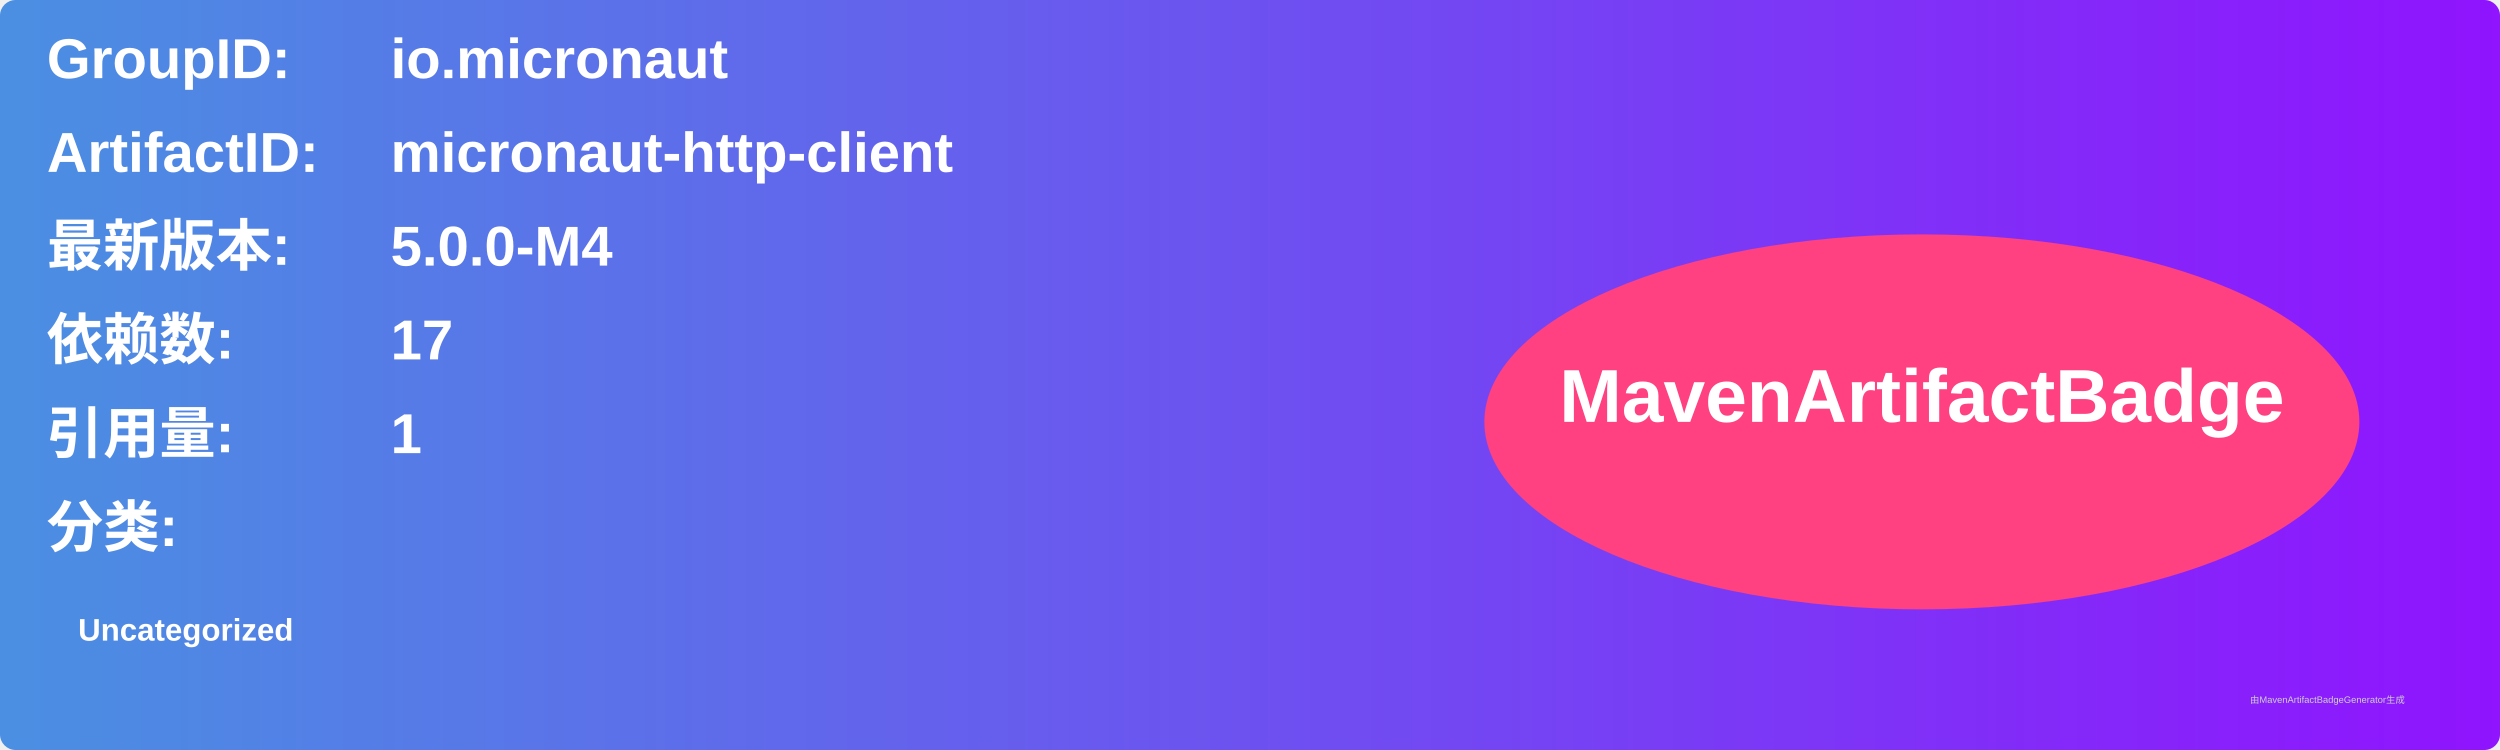
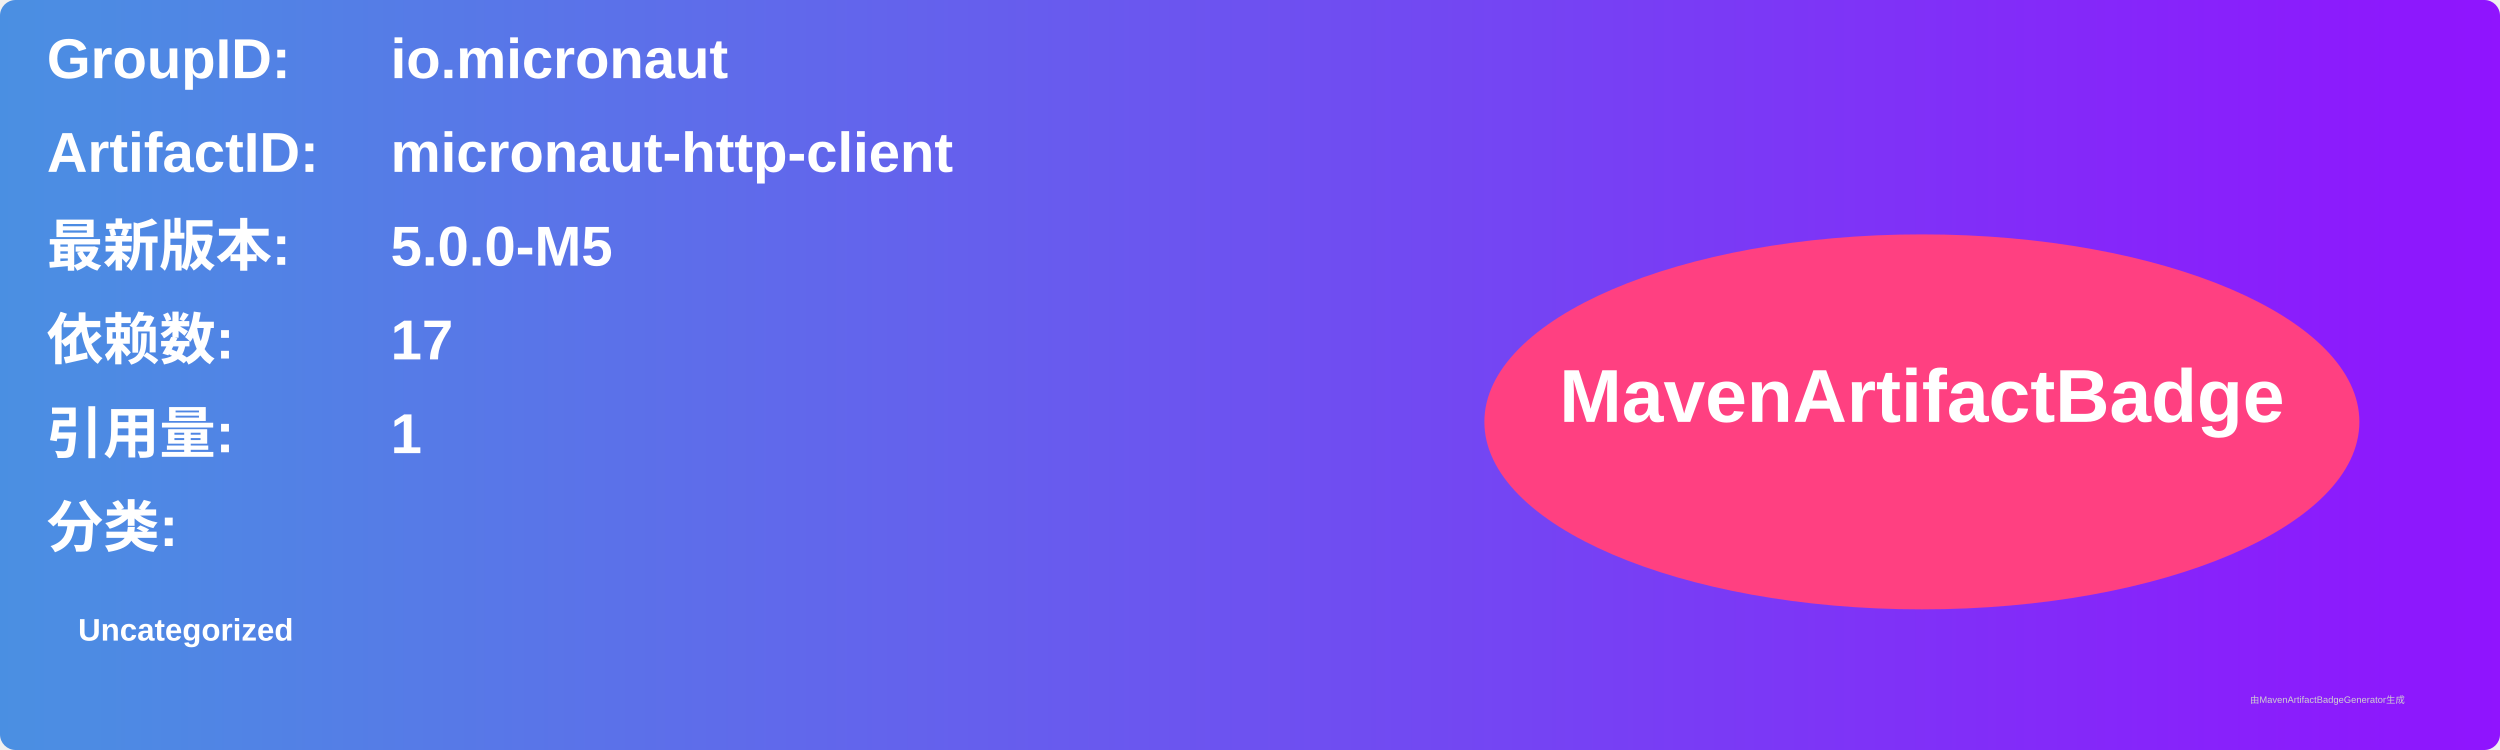
<svg xmlns="http://www.w3.org/2000/svg" width="800" height="240" viewBox="0 0 800 240">
  <linearGradient id="grad" x1="0%" y1="0%" x2="100%" y2="0%">
    <stop offset="0%" stop-color="#4a90e2" />
    <stop offset="100%" stop-color="#9013fe" />
  </linearGradient>
  <rect width="100%" height="100%" rx="5" ry="5" fill="url(#grad)" />
  <g transform="translate(15, 15)">
    <text x="0" y="10" font-family="Arial" font-size="18" fill="white" font-weight="bold" width="260">GroupID:</text>
    <text x="110" y="10" font-family="Arial" font-size="18" fill="white" font-weight="bold" width="460">io.micronaut</text>
    <text x="0" y="40" font-family="Arial" font-size="18" fill="white" font-weight="bold" width="260">ArtifactID:</text>
    <text x="110" y="40" font-family="Arial" font-size="18" fill="white" font-weight="bold" width="460">micronaut-http-client</text>
    <text x="0" y="70" font-family="Arial" font-size="18" fill="white" font-weight="bold">最新版本:</text>
    <text x="110" y="70" font-family="Arial" font-size="18" fill="white" font-weight="bold">
-       <tspan font-weight="bold">5.0.0-M4</tspan>
+       <tspan font-weight="bold">5.0.0-M5</tspan>
    </text>
    <text x="0" y="100" font-family="Arial" font-size="18" fill="white" font-weight="bold">依赖数: </text>
    <text x="110" y="100" font-family="Arial" font-size="18" fill="white">
      <tspan font-weight="bold">17</tspan>
    </text>
    <text x="0" y="130" font-family="Arial" font-size="18" fill="white" font-weight="bold">引用量: </text>
    <text x="110" y="130" font-family="Arial" font-size="18" fill="white">
      <tspan font-weight="bold">1</tspan>
    </text>
    <text x="0" y="160" font-family="Arial" font-size="18" fill="white" font-weight="bold">分类:</text>
    <text x="10" y="190" font-family="Arial" font-size="10" fill="white">
      <tspan font-weight="bold">Uncategorized</tspan>
    </text>
    <ellipse cx="600" cy="120" rx="140" ry="60" fill="#ff4081" />
    <text x="600" y="120" text-anchor="middle" font-family="Arial" font-size="24" fill="white" font-weight="bold">MavenArtifactBadge</text>
  </g>
  <text x="720" y="225" font-family="Arial" font-size="3" fill="#d0d0d0">由MavenArtifactBadgeGenerator生成</text>
</svg>
